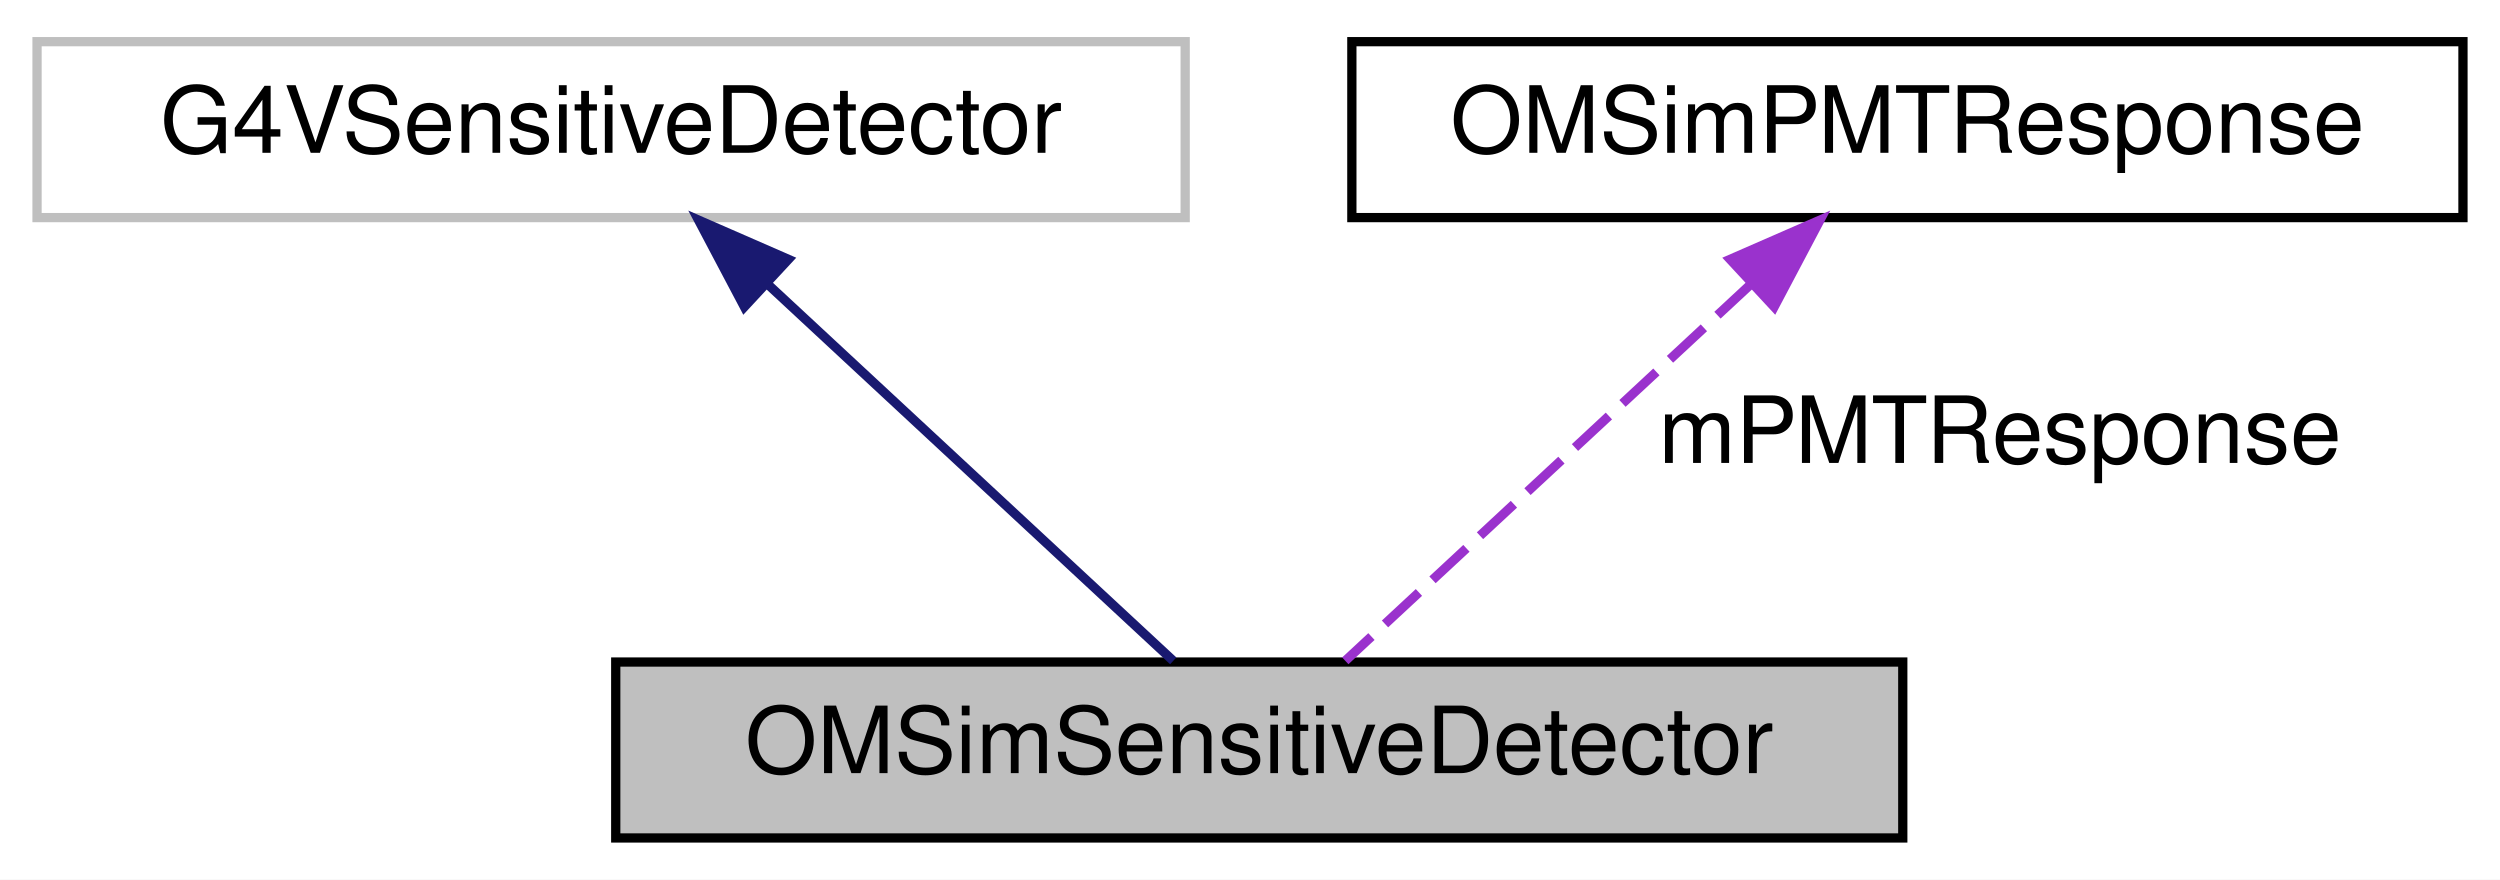
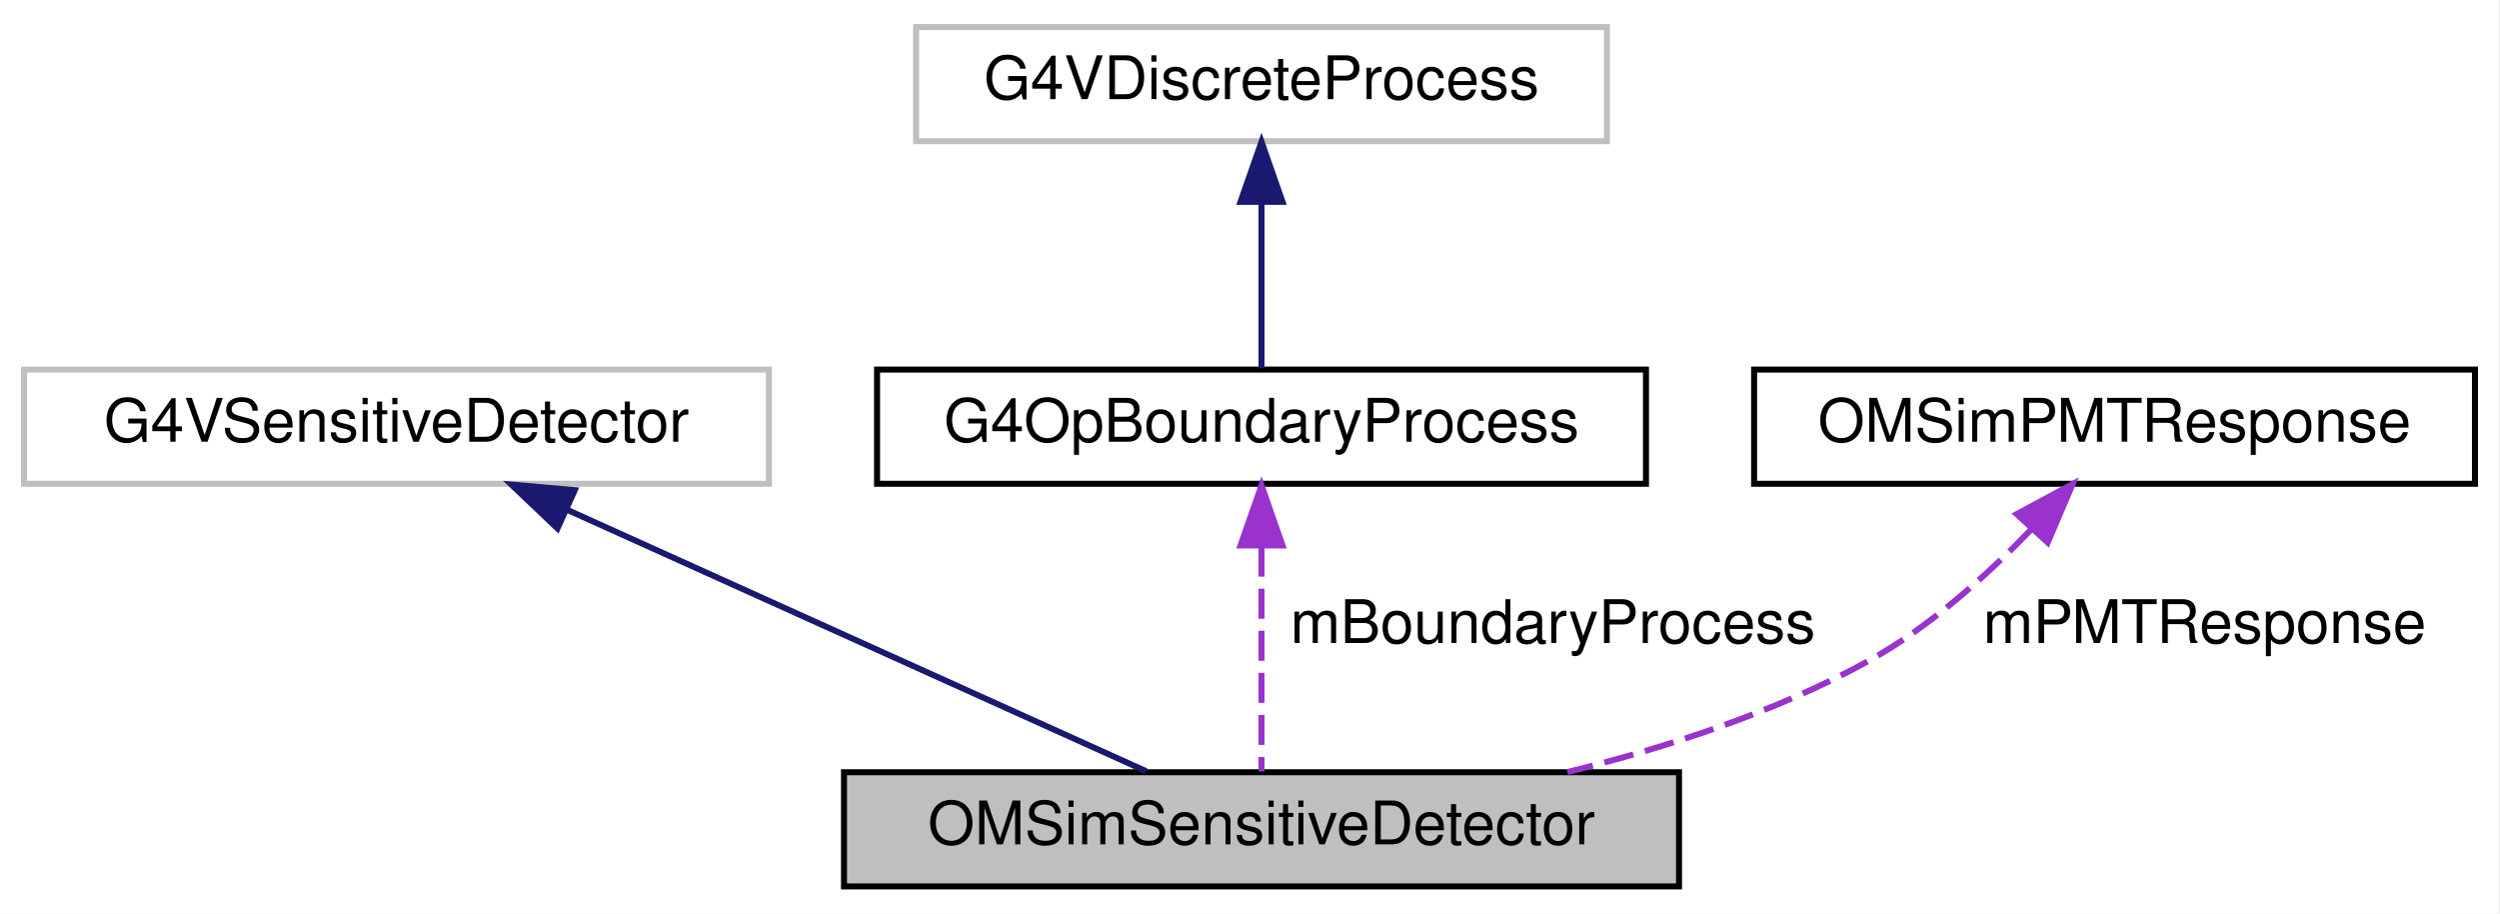
- <svg xmlns="http://www.w3.org/2000/svg" xmlns:xlink="http://www.w3.org/1999/xlink" width="270pt" height="95pt" viewBox="0.00 0.00 270.00 95.00">
-   <g id="graph0" class="graph" transform="scale(1 1) rotate(0) translate(4 91)">
-     <polygon fill="white" stroke="transparent" points="-4,4 -4,-91 266,-91 266,4 -4,4" />
+ <svg xmlns="http://www.w3.org/2000/svg" xmlns:xlink="http://www.w3.org/1999/xlink" width="416pt" height="152pt" viewBox="0.00 0.00 416.00 152.00">
+   <g id="graph0" class="graph" transform="scale(1 1) rotate(0) translate(4 148)">
+     <polygon fill="white" stroke="transparent" points="-4,4 -4,-148 412,-148 412,4 -4,4" />
    <g id="node1" class="node">
      <g id="a_node1">
        <a xlink:title="Represents a sensitive detector.">
-           <polygon fill="#bfbfbf" stroke="black" points="62.5,-0.5 62.5,-19.5 201.5,-19.5 201.5,-0.5 62.5,-0.5" />
-           <text text-anchor="middle" x="132" y="-7.5" font-family="Helvetica,sans-Serif" font-size="10.00">OMSimSensitiveDetector</text>
+           <polygon fill="#bfbfbf" stroke="black" points="136.5,-0.5 136.5,-19.5 275.5,-19.5 275.5,-0.5 136.5,-0.5" />
+           <text text-anchor="middle" x="206" y="-7.5" font-family="Helvetica,sans-Serif" font-size="10.00">OMSimSensitiveDetector</text>
        </a>
      </g>
    </g>
    <g id="node2" class="node">
      <g id="a_node2">
        <a xlink:title=" ">
          <polygon fill="white" stroke="#bfbfbf" points="0,-67.5 0,-86.5 124,-86.5 124,-67.5 0,-67.5" />
          <text text-anchor="middle" x="62" y="-74.5" font-family="Helvetica,sans-Serif" font-size="10.00">G4VSensitiveDetector</text>
        </a>
      </g>
    </g>
    <g id="edge1" class="edge">
-       <path fill="none" stroke="midnightblue" d="M78.85,-60.36C92.61,-47.58 111.55,-29.99 122.71,-19.63" />
-       <polygon fill="midnightblue" stroke="midnightblue" points="76.39,-57.86 71.44,-67.23 81.15,-62.99 76.39,-57.86" />
+       <path fill="none" stroke="midnightblue" d="M90.55,-63.11C119.07,-50.24 162.12,-30.81 186.8,-19.67" />
+       <polygon fill="midnightblue" stroke="midnightblue" points="88.8,-60.06 81.12,-67.37 91.68,-66.44 88.8,-60.06" />
    </g>
    <g id="node3" class="node">
      <g id="a_node3">
-         <a xlink:href="class_o_m_sim_p_m_t_response.html" target="_top" xlink:title="Singleton class to simulate PMT response.">
-           <polygon fill="white" stroke="black" points="142,-67.5 142,-86.5 262,-86.5 262,-67.5 142,-67.5" />
-           <text text-anchor="middle" x="202" y="-74.5" font-family="Helvetica,sans-Serif" font-size="10.00">OMSimPMTResponse</text>
+         <a xlink:href="class_g4_op_boundary_process.html" target="_top" xlink:title=" ">
+           <polygon fill="white" stroke="black" points="142,-67.5 142,-86.5 270,-86.5 270,-67.5 142,-67.5" />
+           <text text-anchor="middle" x="206" y="-74.5" font-family="Helvetica,sans-Serif" font-size="10.00">G4OpBoundaryProcess</text>
        </a>
      </g>
    </g>
    <g id="edge2" class="edge">
-       <path fill="none" stroke="#9a32cd" stroke-dasharray="5,2" d="M185.15,-60.36C171.39,-47.58 152.45,-29.99 141.29,-19.63" />
-       <polygon fill="#9a32cd" stroke="#9a32cd" points="182.85,-62.99 192.56,-67.23 187.61,-57.86 182.85,-62.99" />
-       <text text-anchor="middle" x="212" y="-41" font-family="Helvetica,sans-Serif" font-size="10.00"> mPMTResponse</text>
+       <path fill="none" stroke="#9a32cd" stroke-dasharray="5,2" d="M206,-57.04C206,-44.67 206,-29.12 206,-19.63" />
+       <polygon fill="#9a32cd" stroke="#9a32cd" points="202.5,-57.23 206,-67.23 209.5,-57.23 202.5,-57.23" />
+       <text text-anchor="middle" x="254.5" y="-41" font-family="Helvetica,sans-Serif" font-size="10.00"> mBoundaryProcess</text>
+     </g>
+     <g id="node4" class="node">
+       <g id="a_node4">
+         <a xlink:title=" ">
+           <polygon fill="white" stroke="#bfbfbf" points="148.5,-124.5 148.5,-143.5 263.5,-143.5 263.5,-124.5 148.5,-124.5" />
+           <text text-anchor="middle" x="206" y="-131.5" font-family="Helvetica,sans-Serif" font-size="10.00">G4VDiscreteProcess</text>
+         </a>
+       </g>
+     </g>
+     <g id="edge3" class="edge">
+       <path fill="none" stroke="midnightblue" d="M206,-114.12C206,-104.82 206,-94.06 206,-86.71" />
+       <polygon fill="midnightblue" stroke="midnightblue" points="202.5,-114.41 206,-124.41 209.5,-114.41 202.5,-114.41" />
+     </g>
+     <g id="node5" class="node">
+       <g id="a_node5">
+         <a xlink:href="class_o_m_sim_p_m_t_response.html" target="_top" xlink:title="Singleton class to simulate PMT response.">
+           <polygon fill="white" stroke="black" points="288,-67.5 288,-86.5 408,-86.5 408,-67.5 288,-67.5" />
+           <text text-anchor="middle" x="348" y="-74.5" font-family="Helvetica,sans-Serif" font-size="10.00">OMSimPMTResponse</text>
+         </a>
+       </g>
+     </g>
+     <g id="edge4" class="edge">
+       <path fill="none" stroke="#9a32cd" stroke-dasharray="5,2" d="M334.02,-59.79C326.68,-52.18 317.11,-43.58 307,-38 291.67,-29.54 273.54,-23.62 256.91,-19.53" />
+       <polygon fill="#9a32cd" stroke="#9a32cd" points="331.71,-62.45 341.04,-67.47 336.88,-57.72 331.71,-62.45" />
+       <text text-anchor="middle" x="363" y="-41" font-family="Helvetica,sans-Serif" font-size="10.00"> mPMTResponse</text>
    </g>
  </g>
</svg>
